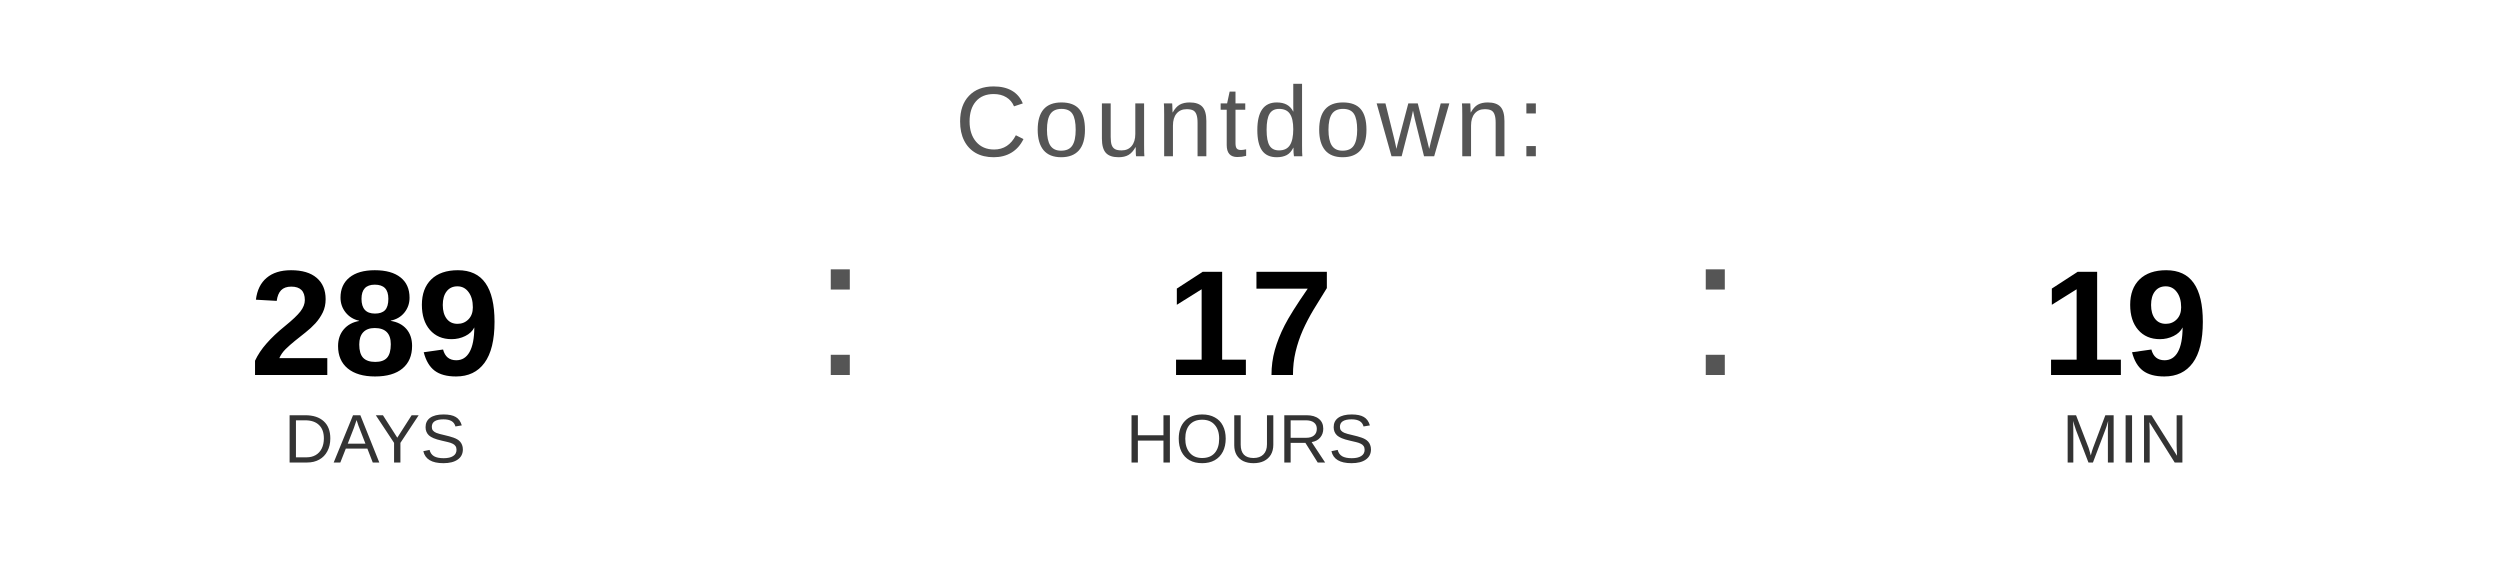
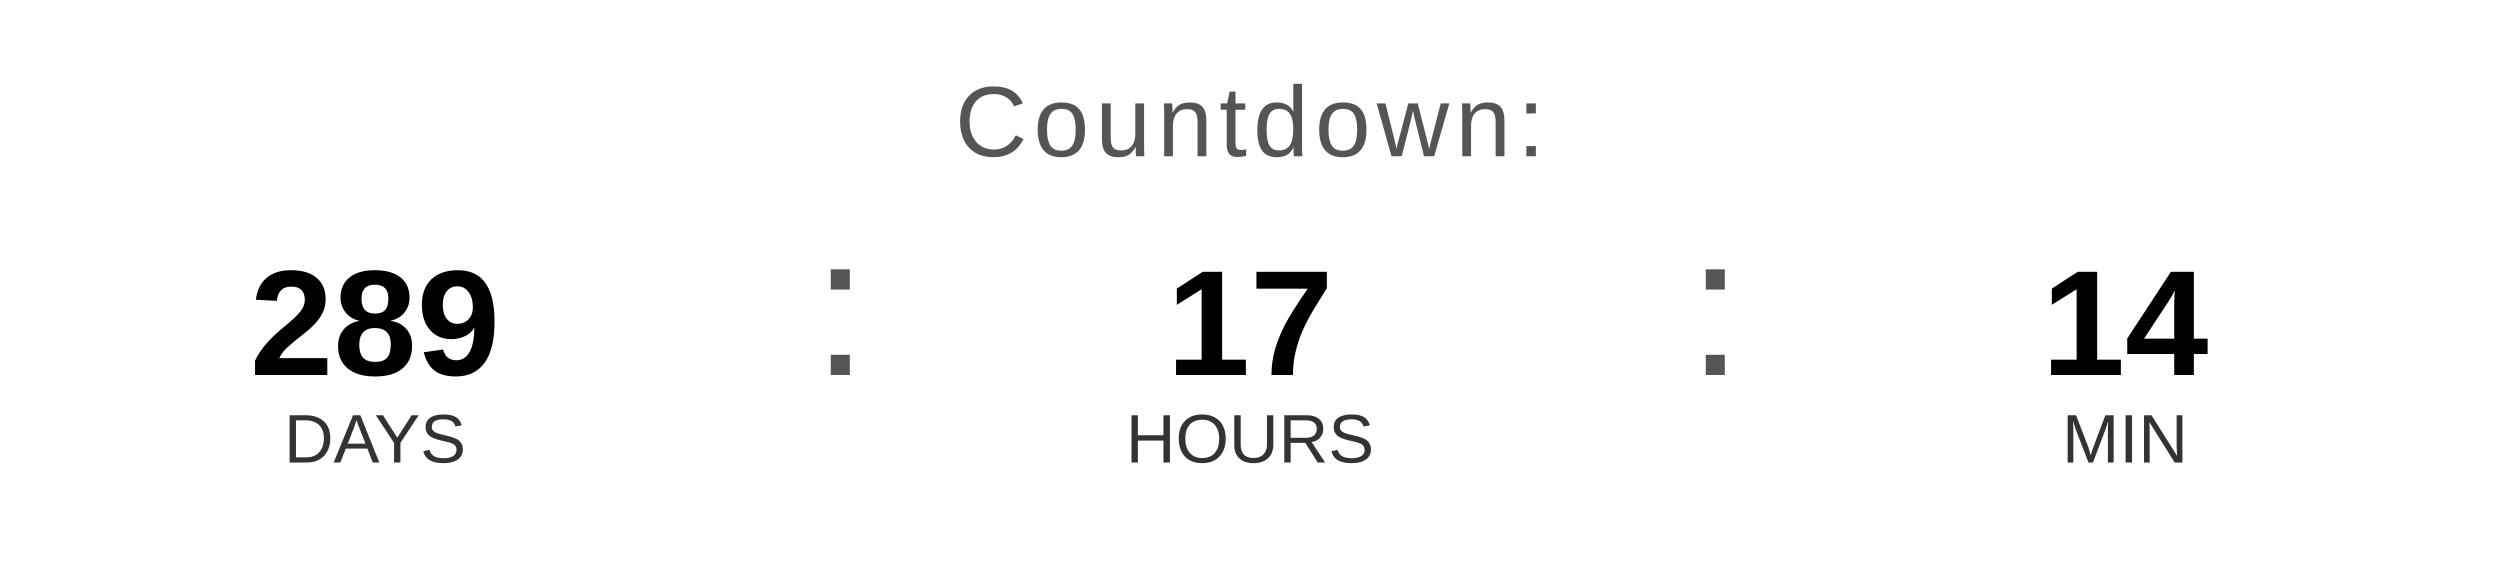
<svg xmlns="http://www.w3.org/2000/svg" width="400" height="90" viewBox="0 0 400 90">
  <text x="200" y="25" font-family="Arial, Helvetica, sans-serif" font-size="16" fill="#555555" text-anchor="middle" letter-spacing="1">
    Countdown:
  </text>
  <text x="60" y="60" font-family="Arial, Helvetica, sans-serif" font-size="24" font-weight="bold" fill="#000000" text-anchor="middle">289</text>
  <text x="60" y="74" font-family="Arial, Helvetica, sans-serif" font-size="11" fill="#333333" text-anchor="middle">DAYS</text>
  <text x="130" y="60" font-family="Arial, sans-serif" font-size="32" fill="#555555">:</text>
  <text x="200" y="60" font-family="Arial, Helvetica, sans-serif" font-size="24" font-weight="bold" fill="#000000" text-anchor="middle">17</text>
  <text x="200" y="74" font-family="Arial, Helvetica, sans-serif" font-size="11" fill="#333333" text-anchor="middle">HOURS</text>
  <text x="270" y="60" font-family="Arial, sans-serif" font-size="32" fill="#555555">:</text>
-   <text x="340" y="60" font-family="Arial, Helvetica, sans-serif" font-size="24" font-weight="bold" fill="#000000" text-anchor="middle">19</text>
+   <text x="340" y="60" font-family="Arial, Helvetica, sans-serif" font-size="24" font-weight="bold" fill="#000000" text-anchor="middle">14</text>
  <text x="340" y="74" font-family="Arial, Helvetica, sans-serif" font-size="11" fill="#333333" text-anchor="middle">MIN</text>
</svg>
